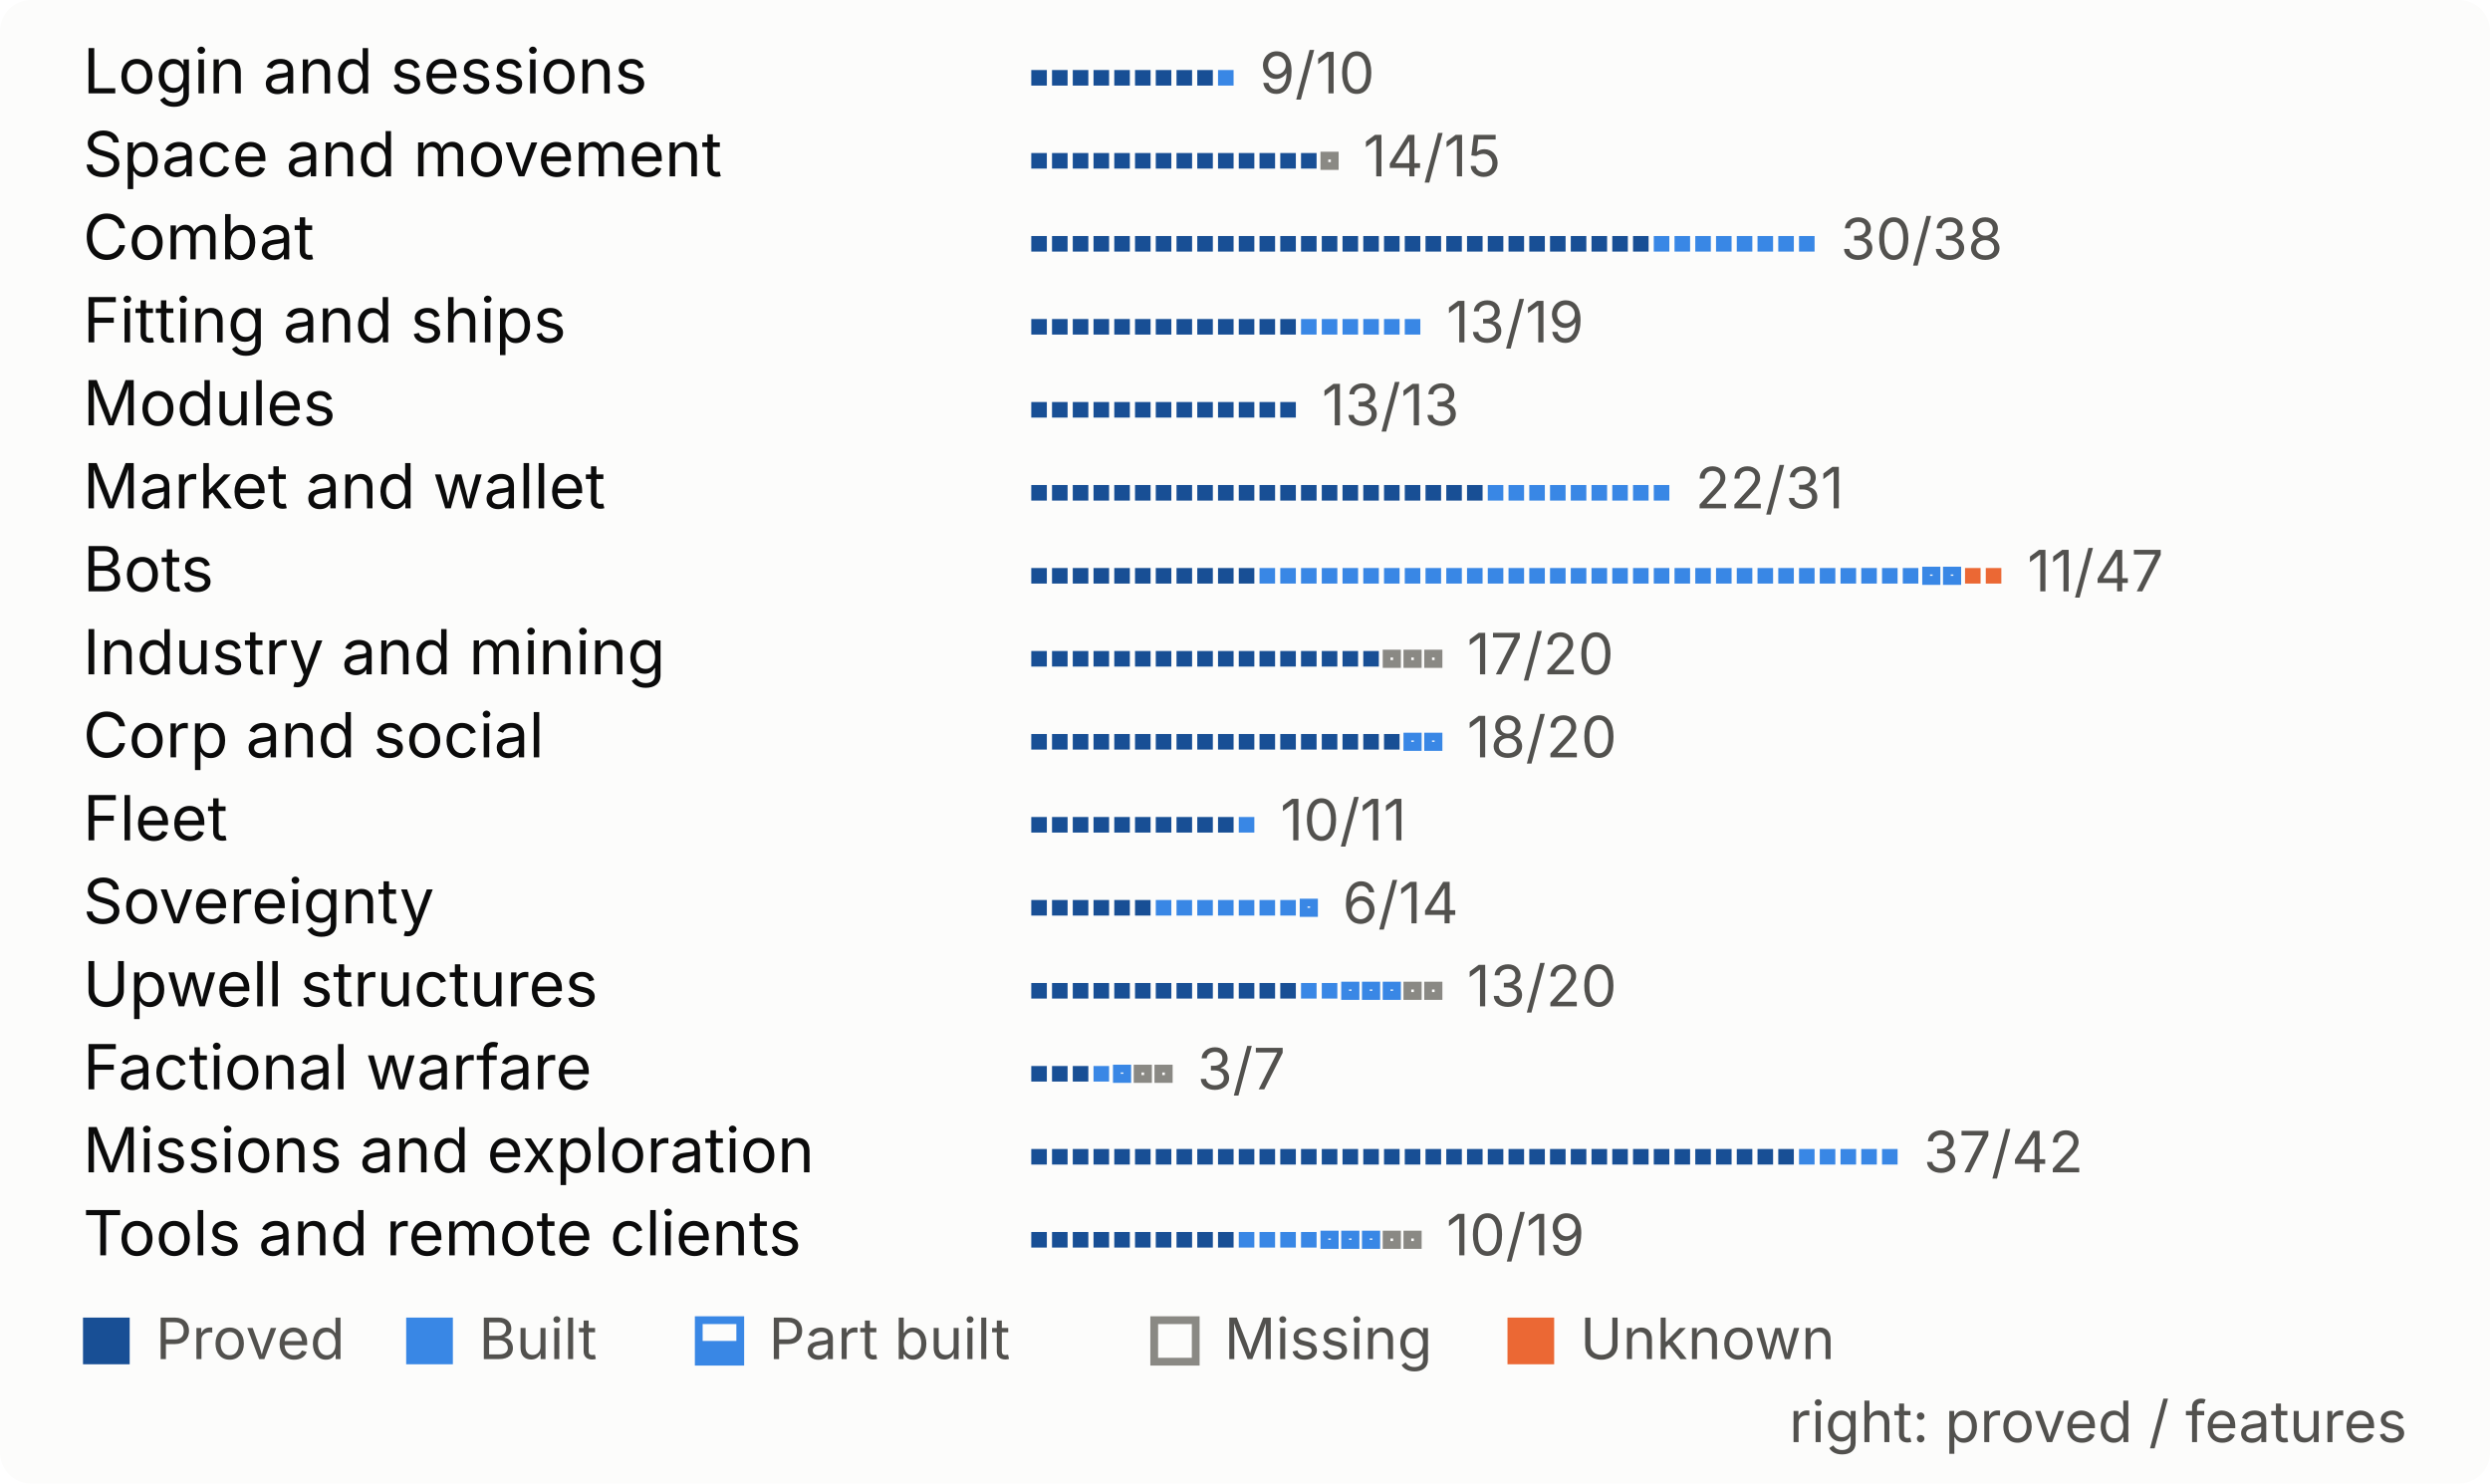
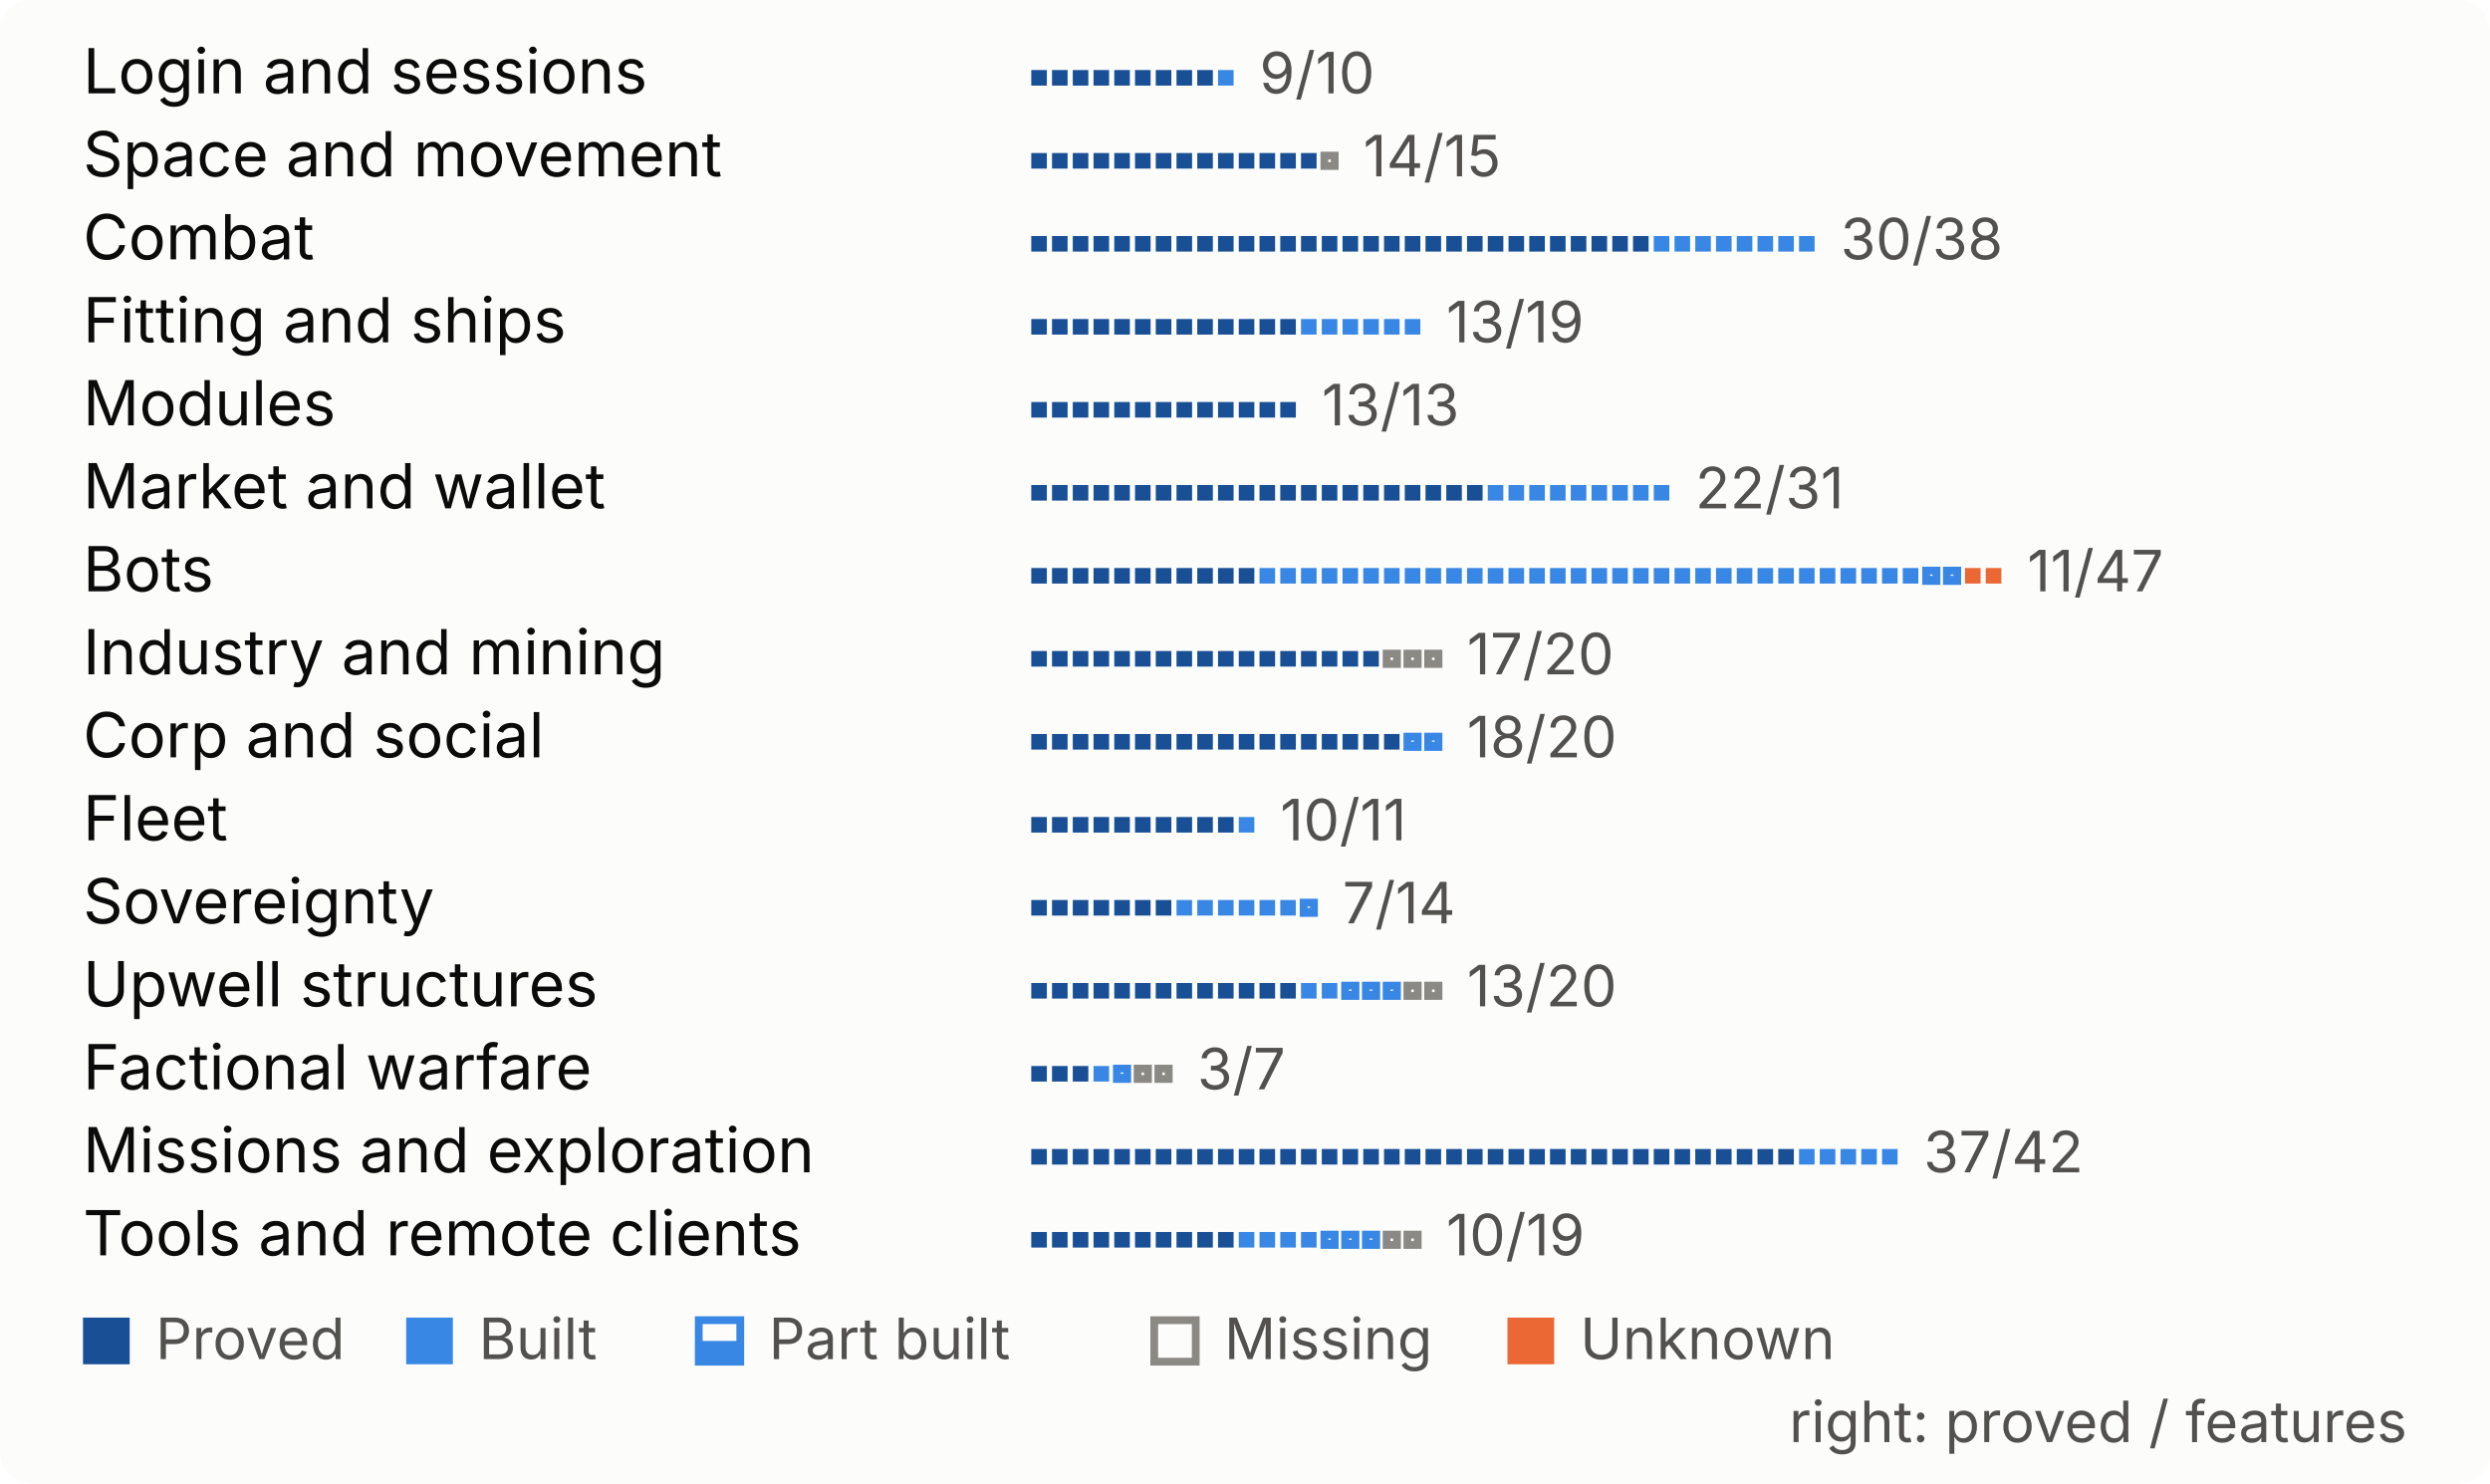
<svg xmlns="http://www.w3.org/2000/svg" width="480" height="286" viewBox="0 0 480 286" role="img" aria-label="Progress by system, one mark per feature">
  <style>
.bg{fill:#fcfcfb}.t{fill:#0b0b0b}.s{fill:#52514e}.rule{fill:#e1e0d9}
.proved{fill:#184f95}.built{fill:#3987e5}.unknown{fill:#eb6834}
.part-o{fill:none;stroke:#3987e5;stroke-width:1.5}.part-f{fill:#3987e5}
.missing{fill:none;stroke:#8a8984;stroke-width:1.5}
.pass{fill:#184f95}.fail{fill:#eb6834}.none{fill:none;stroke:#8a8984;stroke-width:1.5}
@media (prefers-color-scheme:dark){
.bg{fill:#1a1a19}.t{fill:#f0efec}.s{fill:#c3c2b7}.rule{fill:#383835}
.proved{fill:#86b6ef}.built{fill:#3987e5}.unknown{fill:#d95926}
.part-o{stroke:#3987e5}.part-f{fill:#3987e5}
.missing{stroke:#8d8c85}
.pass{fill:#86b6ef}.fail{fill:#d95926}.none{stroke:#8d8c85}
}
text{font-family:system-ui,-apple-system,"Segoe UI",sans-serif;font-size:12px}
.big{font-size:26px;font-weight:600}.b{font-weight:600}.xs{font-size:11px}
</style>
  <rect width="480" height="286" rx="6" class="bg" />
  <text x="16.0" y="18.0" class="t">Login and sessions</text>
  <rect x="198.8" y="13.5" width="3" height="3" class="proved" />
  <rect x="202.8" y="13.5" width="3" height="3" class="proved" />
  <rect x="206.8" y="13.5" width="3" height="3" class="proved" />
  <rect x="210.8" y="13.5" width="3" height="3" class="proved" />
  <rect x="214.8" y="13.5" width="3" height="3" class="proved" />
  <rect x="218.8" y="13.5" width="3" height="3" class="proved" />
  <rect x="222.8" y="13.5" width="3" height="3" class="proved" />
  <rect x="226.8" y="13.5" width="3" height="3" class="proved" />
  <rect x="230.8" y="13.5" width="3" height="3" class="proved" />
  <rect x="234.8" y="13.5" width="3" height="3" class="built" />
  <text x="242.8" y="18.0" class="s xs">9/10</text>
  <text x="16.0" y="34.0" class="t">Space and movement</text>
  <rect x="198.8" y="29.5" width="3" height="3" class="proved" />
  <rect x="202.8" y="29.5" width="3" height="3" class="proved" />
  <rect x="206.8" y="29.5" width="3" height="3" class="proved" />
  <rect x="210.8" y="29.5" width="3" height="3" class="proved" />
  <rect x="214.8" y="29.5" width="3" height="3" class="proved" />
  <rect x="218.8" y="29.5" width="3" height="3" class="proved" />
  <rect x="222.8" y="29.5" width="3" height="3" class="proved" />
  <rect x="226.8" y="29.5" width="3" height="3" class="proved" />
  <rect x="230.8" y="29.5" width="3" height="3" class="proved" />
  <rect x="234.8" y="29.5" width="3" height="3" class="proved" />
  <rect x="238.8" y="29.5" width="3" height="3" class="proved" />
  <rect x="242.8" y="29.5" width="3" height="3" class="proved" />
  <rect x="246.8" y="29.5" width="3" height="3" class="proved" />
  <rect x="250.8" y="29.5" width="3" height="3" class="proved" />
  <rect x="255.3" y="30.0" width="2" height="2" fill="none" class="missing" />
  <text x="262.8" y="34.0" class="s xs">14/15</text>
  <text x="16.0" y="50.0" class="t">Combat</text>
  <rect x="198.8" y="45.5" width="3" height="3" class="proved" />
  <rect x="202.8" y="45.5" width="3" height="3" class="proved" />
  <rect x="206.8" y="45.5" width="3" height="3" class="proved" />
  <rect x="210.8" y="45.5" width="3" height="3" class="proved" />
  <rect x="214.8" y="45.5" width="3" height="3" class="proved" />
  <rect x="218.8" y="45.5" width="3" height="3" class="proved" />
  <rect x="222.8" y="45.5" width="3" height="3" class="proved" />
  <rect x="226.8" y="45.5" width="3" height="3" class="proved" />
  <rect x="230.8" y="45.5" width="3" height="3" class="proved" />
  <rect x="234.8" y="45.5" width="3" height="3" class="proved" />
  <rect x="238.8" y="45.5" width="3" height="3" class="proved" />
  <rect x="242.8" y="45.5" width="3" height="3" class="proved" />
  <rect x="246.8" y="45.5" width="3" height="3" class="proved" />
  <rect x="250.8" y="45.5" width="3" height="3" class="proved" />
  <rect x="254.8" y="45.5" width="3" height="3" class="proved" />
  <rect x="258.8" y="45.5" width="3" height="3" class="proved" />
  <rect x="262.8" y="45.5" width="3" height="3" class="proved" />
  <rect x="266.8" y="45.5" width="3" height="3" class="proved" />
  <rect x="270.8" y="45.5" width="3" height="3" class="proved" />
  <rect x="274.8" y="45.5" width="3" height="3" class="proved" />
  <rect x="278.8" y="45.5" width="3" height="3" class="proved" />
  <rect x="282.8" y="45.5" width="3" height="3" class="proved" />
  <rect x="286.8" y="45.5" width="3" height="3" class="proved" />
  <rect x="290.8" y="45.5" width="3" height="3" class="proved" />
  <rect x="294.8" y="45.5" width="3" height="3" class="proved" />
  <rect x="298.8" y="45.5" width="3" height="3" class="proved" />
  <rect x="302.8" y="45.5" width="3" height="3" class="proved" />
  <rect x="306.8" y="45.5" width="3" height="3" class="proved" />
  <rect x="310.8" y="45.5" width="3" height="3" class="proved" />
  <rect x="314.8" y="45.5" width="3" height="3" class="proved" />
  <rect x="318.8" y="45.5" width="3" height="3" class="built" />
  <rect x="322.8" y="45.5" width="3" height="3" class="built" />
  <rect x="326.8" y="45.5" width="3" height="3" class="built" />
  <rect x="330.8" y="45.5" width="3" height="3" class="built" />
  <rect x="334.8" y="45.5" width="3" height="3" class="built" />
  <rect x="338.8" y="45.5" width="3" height="3" class="built" />
  <rect x="342.8" y="45.5" width="3" height="3" class="built" />
  <rect x="346.8" y="45.5" width="3" height="3" class="built" />
  <text x="354.8" y="50.0" class="s xs">30/38</text>
  <text x="16.0" y="66.0" class="t">Fitting and ships</text>
  <rect x="198.8" y="61.5" width="3" height="3" class="proved" />
  <rect x="202.8" y="61.5" width="3" height="3" class="proved" />
  <rect x="206.8" y="61.5" width="3" height="3" class="proved" />
  <rect x="210.8" y="61.5" width="3" height="3" class="proved" />
  <rect x="214.8" y="61.5" width="3" height="3" class="proved" />
  <rect x="218.8" y="61.5" width="3" height="3" class="proved" />
  <rect x="222.8" y="61.5" width="3" height="3" class="proved" />
  <rect x="226.8" y="61.5" width="3" height="3" class="proved" />
  <rect x="230.8" y="61.5" width="3" height="3" class="proved" />
  <rect x="234.8" y="61.5" width="3" height="3" class="proved" />
  <rect x="238.8" y="61.5" width="3" height="3" class="proved" />
  <rect x="242.8" y="61.5" width="3" height="3" class="proved" />
  <rect x="246.8" y="61.5" width="3" height="3" class="proved" />
  <rect x="250.8" y="61.5" width="3" height="3" class="built" />
  <rect x="254.8" y="61.5" width="3" height="3" class="built" />
  <rect x="258.8" y="61.5" width="3" height="3" class="built" />
  <rect x="262.8" y="61.5" width="3" height="3" class="built" />
  <rect x="266.8" y="61.5" width="3" height="3" class="built" />
  <rect x="270.8" y="61.5" width="3" height="3" class="built" />
  <text x="278.8" y="66.0" class="s xs">13/19</text>
  <text x="16.0" y="82.0" class="t">Modules</text>
  <rect x="198.8" y="77.5" width="3" height="3" class="proved" />
  <rect x="202.8" y="77.5" width="3" height="3" class="proved" />
  <rect x="206.8" y="77.5" width="3" height="3" class="proved" />
  <rect x="210.8" y="77.5" width="3" height="3" class="proved" />
  <rect x="214.8" y="77.5" width="3" height="3" class="proved" />
  <rect x="218.8" y="77.5" width="3" height="3" class="proved" />
  <rect x="222.8" y="77.5" width="3" height="3" class="proved" />
  <rect x="226.8" y="77.5" width="3" height="3" class="proved" />
  <rect x="230.8" y="77.5" width="3" height="3" class="proved" />
  <rect x="234.8" y="77.5" width="3" height="3" class="proved" />
  <rect x="238.8" y="77.5" width="3" height="3" class="proved" />
  <rect x="242.8" y="77.5" width="3" height="3" class="proved" />
  <rect x="246.8" y="77.5" width="3" height="3" class="proved" />
  <text x="254.8" y="82.0" class="s xs">13/13</text>
  <text x="16.0" y="98.0" class="t">Market and wallet</text>
  <rect x="198.8" y="93.5" width="3" height="3" class="proved" />
  <rect x="202.8" y="93.5" width="3" height="3" class="proved" />
  <rect x="206.8" y="93.5" width="3" height="3" class="proved" />
  <rect x="210.8" y="93.5" width="3" height="3" class="proved" />
  <rect x="214.8" y="93.5" width="3" height="3" class="proved" />
  <rect x="218.8" y="93.5" width="3" height="3" class="proved" />
  <rect x="222.8" y="93.5" width="3" height="3" class="proved" />
  <rect x="226.8" y="93.5" width="3" height="3" class="proved" />
  <rect x="230.8" y="93.5" width="3" height="3" class="proved" />
  <rect x="234.8" y="93.5" width="3" height="3" class="proved" />
  <rect x="238.8" y="93.5" width="3" height="3" class="proved" />
  <rect x="242.8" y="93.5" width="3" height="3" class="proved" />
  <rect x="246.8" y="93.5" width="3" height="3" class="proved" />
  <rect x="250.8" y="93.5" width="3" height="3" class="proved" />
  <rect x="254.8" y="93.5" width="3" height="3" class="proved" />
  <rect x="258.8" y="93.5" width="3" height="3" class="proved" />
  <rect x="262.8" y="93.5" width="3" height="3" class="proved" />
  <rect x="266.8" y="93.5" width="3" height="3" class="proved" />
  <rect x="270.8" y="93.5" width="3" height="3" class="proved" />
  <rect x="274.8" y="93.5" width="3" height="3" class="proved" />
  <rect x="278.8" y="93.5" width="3" height="3" class="proved" />
  <rect x="282.8" y="93.5" width="3" height="3" class="proved" />
  <rect x="286.8" y="93.5" width="3" height="3" class="built" />
  <rect x="290.8" y="93.5" width="3" height="3" class="built" />
  <rect x="294.8" y="93.5" width="3" height="3" class="built" />
  <rect x="298.8" y="93.5" width="3" height="3" class="built" />
  <rect x="302.8" y="93.5" width="3" height="3" class="built" />
  <rect x="306.8" y="93.5" width="3" height="3" class="built" />
  <rect x="310.8" y="93.5" width="3" height="3" class="built" />
  <rect x="314.8" y="93.5" width="3" height="3" class="built" />
  <rect x="318.8" y="93.5" width="3" height="3" class="built" />
  <text x="326.8" y="98.0" class="s xs">22/31</text>
  <text x="16.0" y="114.0" class="t">Bots</text>
  <rect x="198.8" y="109.5" width="3" height="3" class="proved" />
  <rect x="202.8" y="109.5" width="3" height="3" class="proved" />
  <rect x="206.8" y="109.5" width="3" height="3" class="proved" />
  <rect x="210.8" y="109.5" width="3" height="3" class="proved" />
  <rect x="214.8" y="109.5" width="3" height="3" class="proved" />
  <rect x="218.8" y="109.5" width="3" height="3" class="proved" />
  <rect x="222.8" y="109.5" width="3" height="3" class="proved" />
  <rect x="226.8" y="109.5" width="3" height="3" class="proved" />
  <rect x="230.8" y="109.5" width="3" height="3" class="proved" />
  <rect x="234.8" y="109.5" width="3" height="3" class="proved" />
  <rect x="238.8" y="109.5" width="3" height="3" class="proved" />
  <rect x="242.8" y="109.5" width="3" height="3" class="built" />
  <rect x="246.8" y="109.5" width="3" height="3" class="built" />
  <rect x="250.8" y="109.5" width="3" height="3" class="built" />
  <rect x="254.8" y="109.5" width="3" height="3" class="built" />
  <rect x="258.8" y="109.5" width="3" height="3" class="built" />
  <rect x="262.8" y="109.5" width="3" height="3" class="built" />
  <rect x="266.8" y="109.5" width="3" height="3" class="built" />
  <rect x="270.8" y="109.5" width="3" height="3" class="built" />
  <rect x="274.8" y="109.5" width="3" height="3" class="built" />
  <rect x="278.8" y="109.5" width="3" height="3" class="built" />
  <rect x="282.8" y="109.5" width="3" height="3" class="built" />
  <rect x="286.8" y="109.5" width="3" height="3" class="built" />
  <rect x="290.8" y="109.5" width="3" height="3" class="built" />
  <rect x="294.8" y="109.5" width="3" height="3" class="built" />
  <rect x="298.8" y="109.5" width="3" height="3" class="built" />
  <rect x="302.8" y="109.5" width="3" height="3" class="built" />
  <rect x="306.8" y="109.5" width="3" height="3" class="built" />
  <rect x="310.8" y="109.5" width="3" height="3" class="built" />
  <rect x="314.8" y="109.5" width="3" height="3" class="built" />
  <rect x="318.8" y="109.5" width="3" height="3" class="built" />
  <rect x="322.8" y="109.5" width="3" height="3" class="built" />
  <rect x="326.8" y="109.5" width="3" height="3" class="built" />
  <rect x="330.8" y="109.5" width="3" height="3" class="built" />
  <rect x="334.8" y="109.5" width="3" height="3" class="built" />
  <rect x="338.8" y="109.5" width="3" height="3" class="built" />
  <rect x="342.8" y="109.5" width="3" height="3" class="built" />
  <rect x="346.8" y="109.5" width="3" height="3" class="built" />
  <rect x="350.8" y="109.5" width="3" height="3" class="built" />
  <rect x="354.8" y="109.5" width="3" height="3" class="built" />
  <rect x="358.8" y="109.5" width="3" height="3" class="built" />
  <rect x="362.8" y="109.5" width="3" height="3" class="built" />
  <rect x="366.8" y="109.5" width="3" height="3" class="built" />
  <rect x="371.3" y="110.0" width="2" height="2" fill="none" class="part-o" />
  <rect x="370.8" y="111.0" width="3" height="1.5" class="part-f" />
  <rect x="375.3" y="110.0" width="2" height="2" fill="none" class="part-o" />
  <rect x="374.8" y="111.0" width="3" height="1.5" class="part-f" />
  <rect x="378.8" y="109.5" width="3" height="3" class="unknown" />
  <rect x="382.8" y="109.5" width="3" height="3" class="unknown" />
  <text x="390.8" y="114.0" class="s xs">11/47</text>
  <text x="16.0" y="130.0" class="t">Industry and mining</text>
  <rect x="198.8" y="125.5" width="3" height="3" class="proved" />
  <rect x="202.8" y="125.5" width="3" height="3" class="proved" />
  <rect x="206.8" y="125.5" width="3" height="3" class="proved" />
  <rect x="210.8" y="125.5" width="3" height="3" class="proved" />
  <rect x="214.8" y="125.5" width="3" height="3" class="proved" />
  <rect x="218.8" y="125.5" width="3" height="3" class="proved" />
  <rect x="222.8" y="125.5" width="3" height="3" class="proved" />
  <rect x="226.8" y="125.5" width="3" height="3" class="proved" />
  <rect x="230.8" y="125.5" width="3" height="3" class="proved" />
  <rect x="234.8" y="125.5" width="3" height="3" class="proved" />
  <rect x="238.8" y="125.5" width="3" height="3" class="proved" />
  <rect x="242.8" y="125.5" width="3" height="3" class="proved" />
  <rect x="246.8" y="125.5" width="3" height="3" class="proved" />
  <rect x="250.8" y="125.5" width="3" height="3" class="proved" />
  <rect x="254.8" y="125.5" width="3" height="3" class="proved" />
  <rect x="258.8" y="125.5" width="3" height="3" class="proved" />
  <rect x="262.8" y="125.5" width="3" height="3" class="proved" />
  <rect x="267.3" y="126.0" width="2" height="2" fill="none" class="missing" />
  <rect x="271.3" y="126.0" width="2" height="2" fill="none" class="missing" />
  <rect x="275.3" y="126.0" width="2" height="2" fill="none" class="missing" />
  <text x="282.8" y="130.0" class="s xs">17/20</text>
  <text x="16.0" y="146.0" class="t">Corp and social</text>
  <rect x="198.8" y="141.5" width="3" height="3" class="proved" />
  <rect x="202.8" y="141.5" width="3" height="3" class="proved" />
  <rect x="206.8" y="141.5" width="3" height="3" class="proved" />
  <rect x="210.8" y="141.5" width="3" height="3" class="proved" />
  <rect x="214.8" y="141.5" width="3" height="3" class="proved" />
  <rect x="218.8" y="141.5" width="3" height="3" class="proved" />
  <rect x="222.8" y="141.5" width="3" height="3" class="proved" />
  <rect x="226.8" y="141.5" width="3" height="3" class="proved" />
  <rect x="230.8" y="141.5" width="3" height="3" class="proved" />
  <rect x="234.8" y="141.5" width="3" height="3" class="proved" />
  <rect x="238.8" y="141.5" width="3" height="3" class="proved" />
  <rect x="242.8" y="141.5" width="3" height="3" class="proved" />
  <rect x="246.8" y="141.5" width="3" height="3" class="proved" />
  <rect x="250.8" y="141.5" width="3" height="3" class="proved" />
  <rect x="254.8" y="141.5" width="3" height="3" class="proved" />
  <rect x="258.8" y="141.5" width="3" height="3" class="proved" />
  <rect x="262.8" y="141.5" width="3" height="3" class="proved" />
  <rect x="266.8" y="141.5" width="3" height="3" class="proved" />
  <rect x="271.3" y="142.0" width="2" height="2" fill="none" class="part-o" />
  <rect x="270.8" y="143.0" width="3" height="1.5" class="part-f" />
  <rect x="275.3" y="142.0" width="2" height="2" fill="none" class="part-o" />
  <rect x="274.8" y="143.0" width="3" height="1.5" class="part-f" />
  <text x="282.8" y="146.0" class="s xs">18/20</text>
  <text x="16.0" y="162.0" class="t">Fleet</text>
  <rect x="198.8" y="157.5" width="3" height="3" class="proved" />
  <rect x="202.8" y="157.5" width="3" height="3" class="proved" />
  <rect x="206.8" y="157.5" width="3" height="3" class="proved" />
  <rect x="210.8" y="157.5" width="3" height="3" class="proved" />
  <rect x="214.8" y="157.5" width="3" height="3" class="proved" />
  <rect x="218.8" y="157.5" width="3" height="3" class="proved" />
  <rect x="222.8" y="157.5" width="3" height="3" class="proved" />
  <rect x="226.8" y="157.5" width="3" height="3" class="proved" />
  <rect x="230.8" y="157.5" width="3" height="3" class="proved" />
  <rect x="234.8" y="157.5" width="3" height="3" class="proved" />
  <rect x="238.8" y="157.5" width="3" height="3" class="built" />
  <text x="246.8" y="162.0" class="s xs">10/11</text>
  <text x="16.0" y="178.0" class="t">Sovereignty</text>
  <rect x="198.8" y="173.5" width="3" height="3" class="proved" />
  <rect x="202.8" y="173.5" width="3" height="3" class="proved" />
  <rect x="206.8" y="173.5" width="3" height="3" class="proved" />
  <rect x="210.8" y="173.5" width="3" height="3" class="proved" />
  <rect x="214.8" y="173.5" width="3" height="3" class="proved" />
  <rect x="218.8" y="173.5" width="3" height="3" class="proved" />
-   <rect x="222.8" y="173.5" width="3" height="3" class="built" />
+   <rect x="222.8" y="173.5" width="3" height="3" class="proved" />
  <rect x="226.8" y="173.5" width="3" height="3" class="built" />
  <rect x="230.8" y="173.5" width="3" height="3" class="built" />
  <rect x="234.8" y="173.5" width="3" height="3" class="built" />
  <rect x="238.8" y="173.5" width="3" height="3" class="built" />
  <rect x="242.8" y="173.5" width="3" height="3" class="built" />
  <rect x="246.8" y="173.5" width="3" height="3" class="built" />
  <rect x="251.3" y="174.0" width="2" height="2" fill="none" class="part-o" />
  <rect x="250.8" y="175.0" width="3" height="1.5" class="part-f" />
-   <text x="258.8" y="178.0" class="s xs">6/14</text>
+   <text x="258.8" y="178.0" class="s xs">7/14</text>
  <text x="16.0" y="194.0" class="t">Upwell structures</text>
  <rect x="198.8" y="189.5" width="3" height="3" class="proved" />
  <rect x="202.8" y="189.5" width="3" height="3" class="proved" />
  <rect x="206.8" y="189.5" width="3" height="3" class="proved" />
  <rect x="210.8" y="189.5" width="3" height="3" class="proved" />
  <rect x="214.8" y="189.5" width="3" height="3" class="proved" />
  <rect x="218.8" y="189.5" width="3" height="3" class="proved" />
  <rect x="222.8" y="189.5" width="3" height="3" class="proved" />
  <rect x="226.8" y="189.5" width="3" height="3" class="proved" />
  <rect x="230.8" y="189.5" width="3" height="3" class="proved" />
  <rect x="234.8" y="189.5" width="3" height="3" class="proved" />
  <rect x="238.8" y="189.5" width="3" height="3" class="proved" />
  <rect x="242.8" y="189.5" width="3" height="3" class="proved" />
  <rect x="246.8" y="189.5" width="3" height="3" class="proved" />
  <rect x="250.8" y="189.5" width="3" height="3" class="built" />
  <rect x="254.8" y="189.5" width="3" height="3" class="built" />
  <rect x="259.3" y="190.0" width="2" height="2" fill="none" class="part-o" />
  <rect x="258.8" y="191.0" width="3" height="1.5" class="part-f" />
  <rect x="263.3" y="190.0" width="2" height="2" fill="none" class="part-o" />
  <rect x="262.8" y="191.0" width="3" height="1.5" class="part-f" />
  <rect x="267.3" y="190.0" width="2" height="2" fill="none" class="part-o" />
  <rect x="266.8" y="191.0" width="3" height="1.5" class="part-f" />
  <rect x="271.3" y="190.0" width="2" height="2" fill="none" class="missing" />
  <rect x="275.3" y="190.0" width="2" height="2" fill="none" class="missing" />
  <text x="282.8" y="194.0" class="s xs">13/20</text>
  <text x="16.0" y="210.0" class="t">Factional warfare</text>
  <rect x="198.8" y="205.5" width="3" height="3" class="proved" />
  <rect x="202.8" y="205.5" width="3" height="3" class="proved" />
  <rect x="206.8" y="205.5" width="3" height="3" class="proved" />
  <rect x="210.8" y="205.5" width="3" height="3" class="built" />
  <rect x="215.3" y="206.0" width="2" height="2" fill="none" class="part-o" />
  <rect x="214.8" y="207.0" width="3" height="1.5" class="part-f" />
  <rect x="219.3" y="206.0" width="2" height="2" fill="none" class="missing" />
  <rect x="223.3" y="206.0" width="2" height="2" fill="none" class="missing" />
  <text x="230.8" y="210.0" class="s xs">3/7</text>
  <text x="16.0" y="226.0" class="t">Missions and exploration</text>
  <rect x="198.8" y="221.5" width="3" height="3" class="proved" />
  <rect x="202.8" y="221.5" width="3" height="3" class="proved" />
  <rect x="206.8" y="221.5" width="3" height="3" class="proved" />
  <rect x="210.8" y="221.5" width="3" height="3" class="proved" />
  <rect x="214.8" y="221.5" width="3" height="3" class="proved" />
  <rect x="218.8" y="221.5" width="3" height="3" class="proved" />
  <rect x="222.8" y="221.5" width="3" height="3" class="proved" />
  <rect x="226.8" y="221.5" width="3" height="3" class="proved" />
  <rect x="230.8" y="221.5" width="3" height="3" class="proved" />
  <rect x="234.8" y="221.5" width="3" height="3" class="proved" />
  <rect x="238.8" y="221.5" width="3" height="3" class="proved" />
  <rect x="242.8" y="221.5" width="3" height="3" class="proved" />
  <rect x="246.8" y="221.5" width="3" height="3" class="proved" />
  <rect x="250.8" y="221.5" width="3" height="3" class="proved" />
  <rect x="254.8" y="221.5" width="3" height="3" class="proved" />
  <rect x="258.8" y="221.5" width="3" height="3" class="proved" />
  <rect x="262.8" y="221.5" width="3" height="3" class="proved" />
  <rect x="266.8" y="221.5" width="3" height="3" class="proved" />
  <rect x="270.8" y="221.5" width="3" height="3" class="proved" />
  <rect x="274.8" y="221.5" width="3" height="3" class="proved" />
  <rect x="278.8" y="221.5" width="3" height="3" class="proved" />
  <rect x="282.8" y="221.5" width="3" height="3" class="proved" />
  <rect x="286.8" y="221.5" width="3" height="3" class="proved" />
  <rect x="290.8" y="221.5" width="3" height="3" class="proved" />
  <rect x="294.8" y="221.5" width="3" height="3" class="proved" />
  <rect x="298.8" y="221.5" width="3" height="3" class="proved" />
  <rect x="302.8" y="221.5" width="3" height="3" class="proved" />
  <rect x="306.8" y="221.5" width="3" height="3" class="proved" />
  <rect x="310.8" y="221.5" width="3" height="3" class="proved" />
  <rect x="314.8" y="221.5" width="3" height="3" class="proved" />
  <rect x="318.8" y="221.5" width="3" height="3" class="proved" />
  <rect x="322.8" y="221.5" width="3" height="3" class="proved" />
  <rect x="326.8" y="221.5" width="3" height="3" class="proved" />
  <rect x="330.8" y="221.5" width="3" height="3" class="proved" />
  <rect x="334.8" y="221.5" width="3" height="3" class="proved" />
  <rect x="338.8" y="221.5" width="3" height="3" class="proved" />
  <rect x="342.8" y="221.5" width="3" height="3" class="proved" />
  <rect x="346.8" y="221.5" width="3" height="3" class="built" />
  <rect x="350.8" y="221.5" width="3" height="3" class="built" />
  <rect x="354.8" y="221.5" width="3" height="3" class="built" />
  <rect x="358.8" y="221.5" width="3" height="3" class="built" />
  <rect x="362.8" y="221.5" width="3" height="3" class="built" />
  <text x="370.8" y="226.0" class="s xs">37/42</text>
  <text x="16.0" y="242.0" class="t">Tools and remote clients</text>
  <rect x="198.8" y="237.5" width="3" height="3" class="proved" />
  <rect x="202.8" y="237.5" width="3" height="3" class="proved" />
  <rect x="206.8" y="237.5" width="3" height="3" class="proved" />
  <rect x="210.8" y="237.5" width="3" height="3" class="proved" />
  <rect x="214.8" y="237.5" width="3" height="3" class="proved" />
  <rect x="218.8" y="237.5" width="3" height="3" class="proved" />
  <rect x="222.8" y="237.5" width="3" height="3" class="proved" />
  <rect x="226.8" y="237.5" width="3" height="3" class="proved" />
  <rect x="230.8" y="237.5" width="3" height="3" class="proved" />
  <rect x="234.8" y="237.5" width="3" height="3" class="proved" />
  <rect x="238.8" y="237.5" width="3" height="3" class="built" />
  <rect x="242.8" y="237.5" width="3" height="3" class="built" />
  <rect x="246.8" y="237.5" width="3" height="3" class="built" />
  <rect x="250.8" y="237.5" width="3" height="3" class="built" />
  <rect x="255.3" y="238.0" width="2" height="2" fill="none" class="part-o" />
  <rect x="254.8" y="239.0" width="3" height="1.5" class="part-f" />
  <rect x="259.3" y="238.0" width="2" height="2" fill="none" class="part-o" />
  <rect x="258.8" y="239.0" width="3" height="1.5" class="part-f" />
  <rect x="263.3" y="238.0" width="2" height="2" fill="none" class="part-o" />
  <rect x="262.8" y="239.0" width="3" height="1.5" class="part-f" />
  <rect x="267.3" y="238.0" width="2" height="2" fill="none" class="missing" />
  <rect x="271.3" y="238.0" width="2" height="2" fill="none" class="missing" />
  <text x="278.8" y="242.0" class="s xs">10/19</text>
  <rect x="16.0" y="254.0" width="9" height="9" class="proved" />
  <text x="30.0" y="262.0" class="s xs">Proved</text>
  <rect x="78.3" y="254.0" width="9" height="9" class="built" />
  <text x="92.3" y="262.0" class="s xs">Built</text>
  <rect x="134.7" y="254.5" width="8" height="8" fill="none" class="part-o" />
  <rect x="134.2" y="258.5" width="9" height="4.5" class="part-f" />
  <text x="148.2" y="262.0" class="s xs">Part built</text>
  <rect x="222.5" y="254.5" width="8" height="8" fill="none" class="missing" />
  <text x="236.0" y="262.0" class="s xs">Missing</text>
  <rect x="290.6" y="254.0" width="9" height="9" class="unknown" />
  <text x="304.6" y="262.0" class="s xs">Unknown</text>
  <text x="464.0" y="278.0" class="s xs" text-anchor="end">right: proved / features</text>
</svg>
